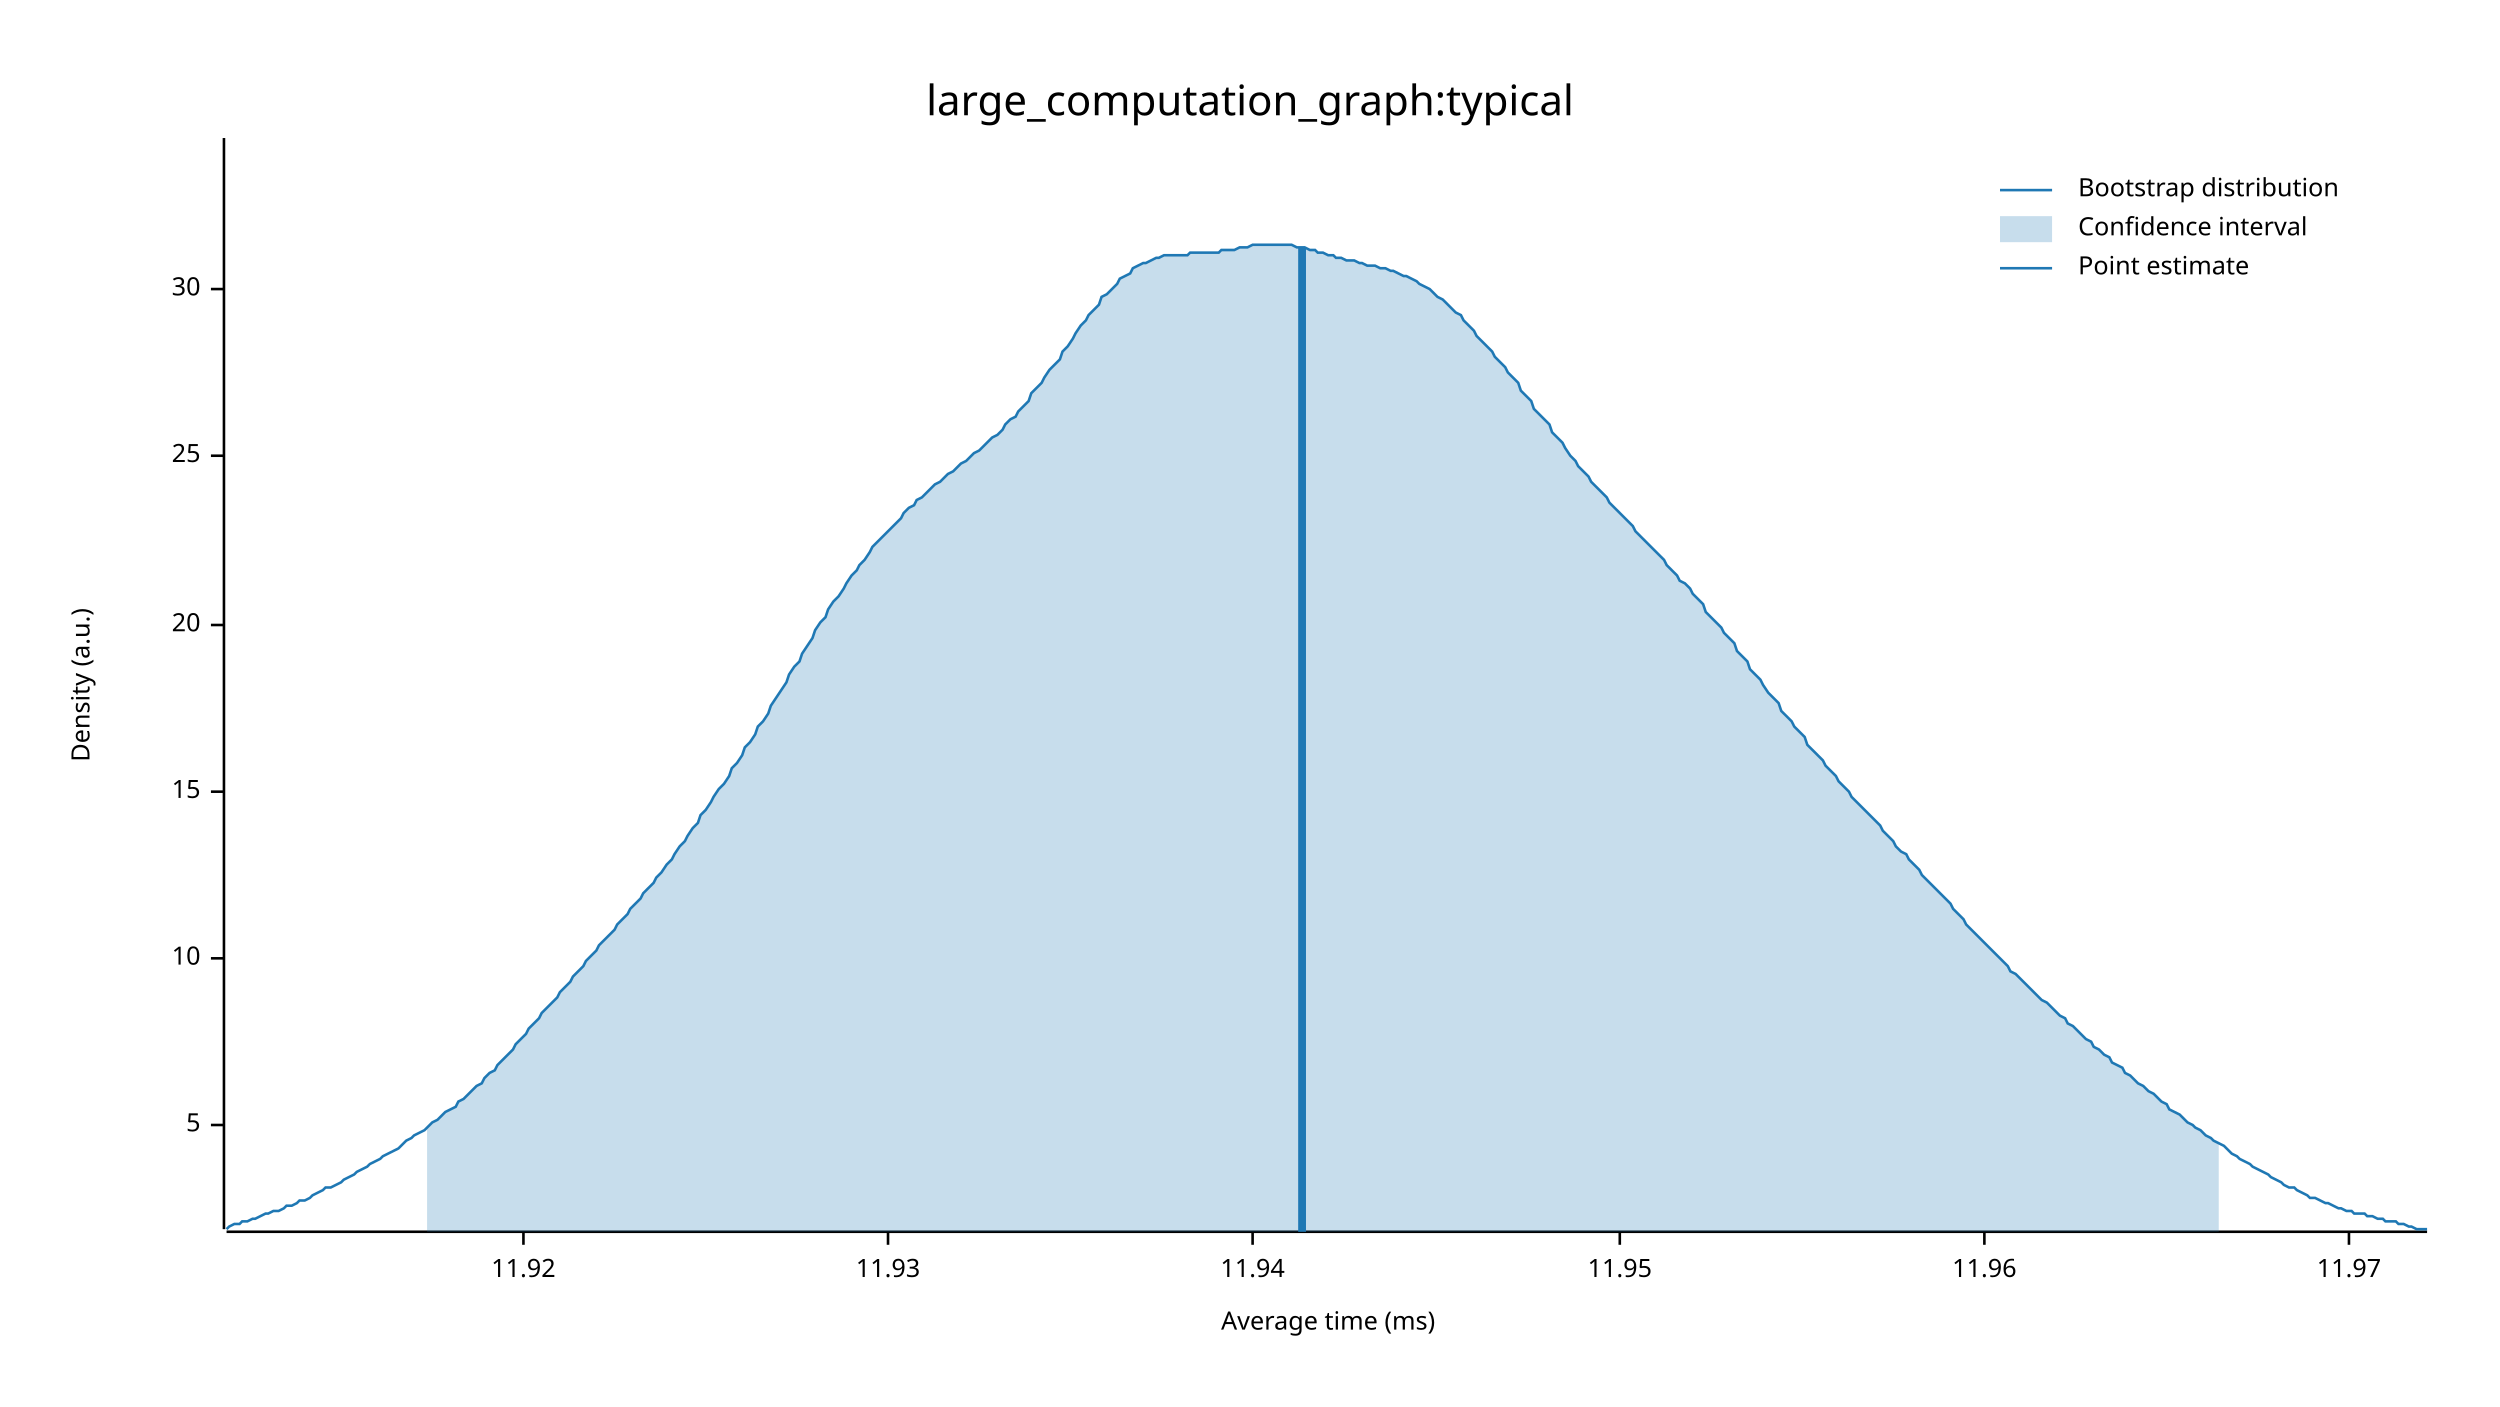
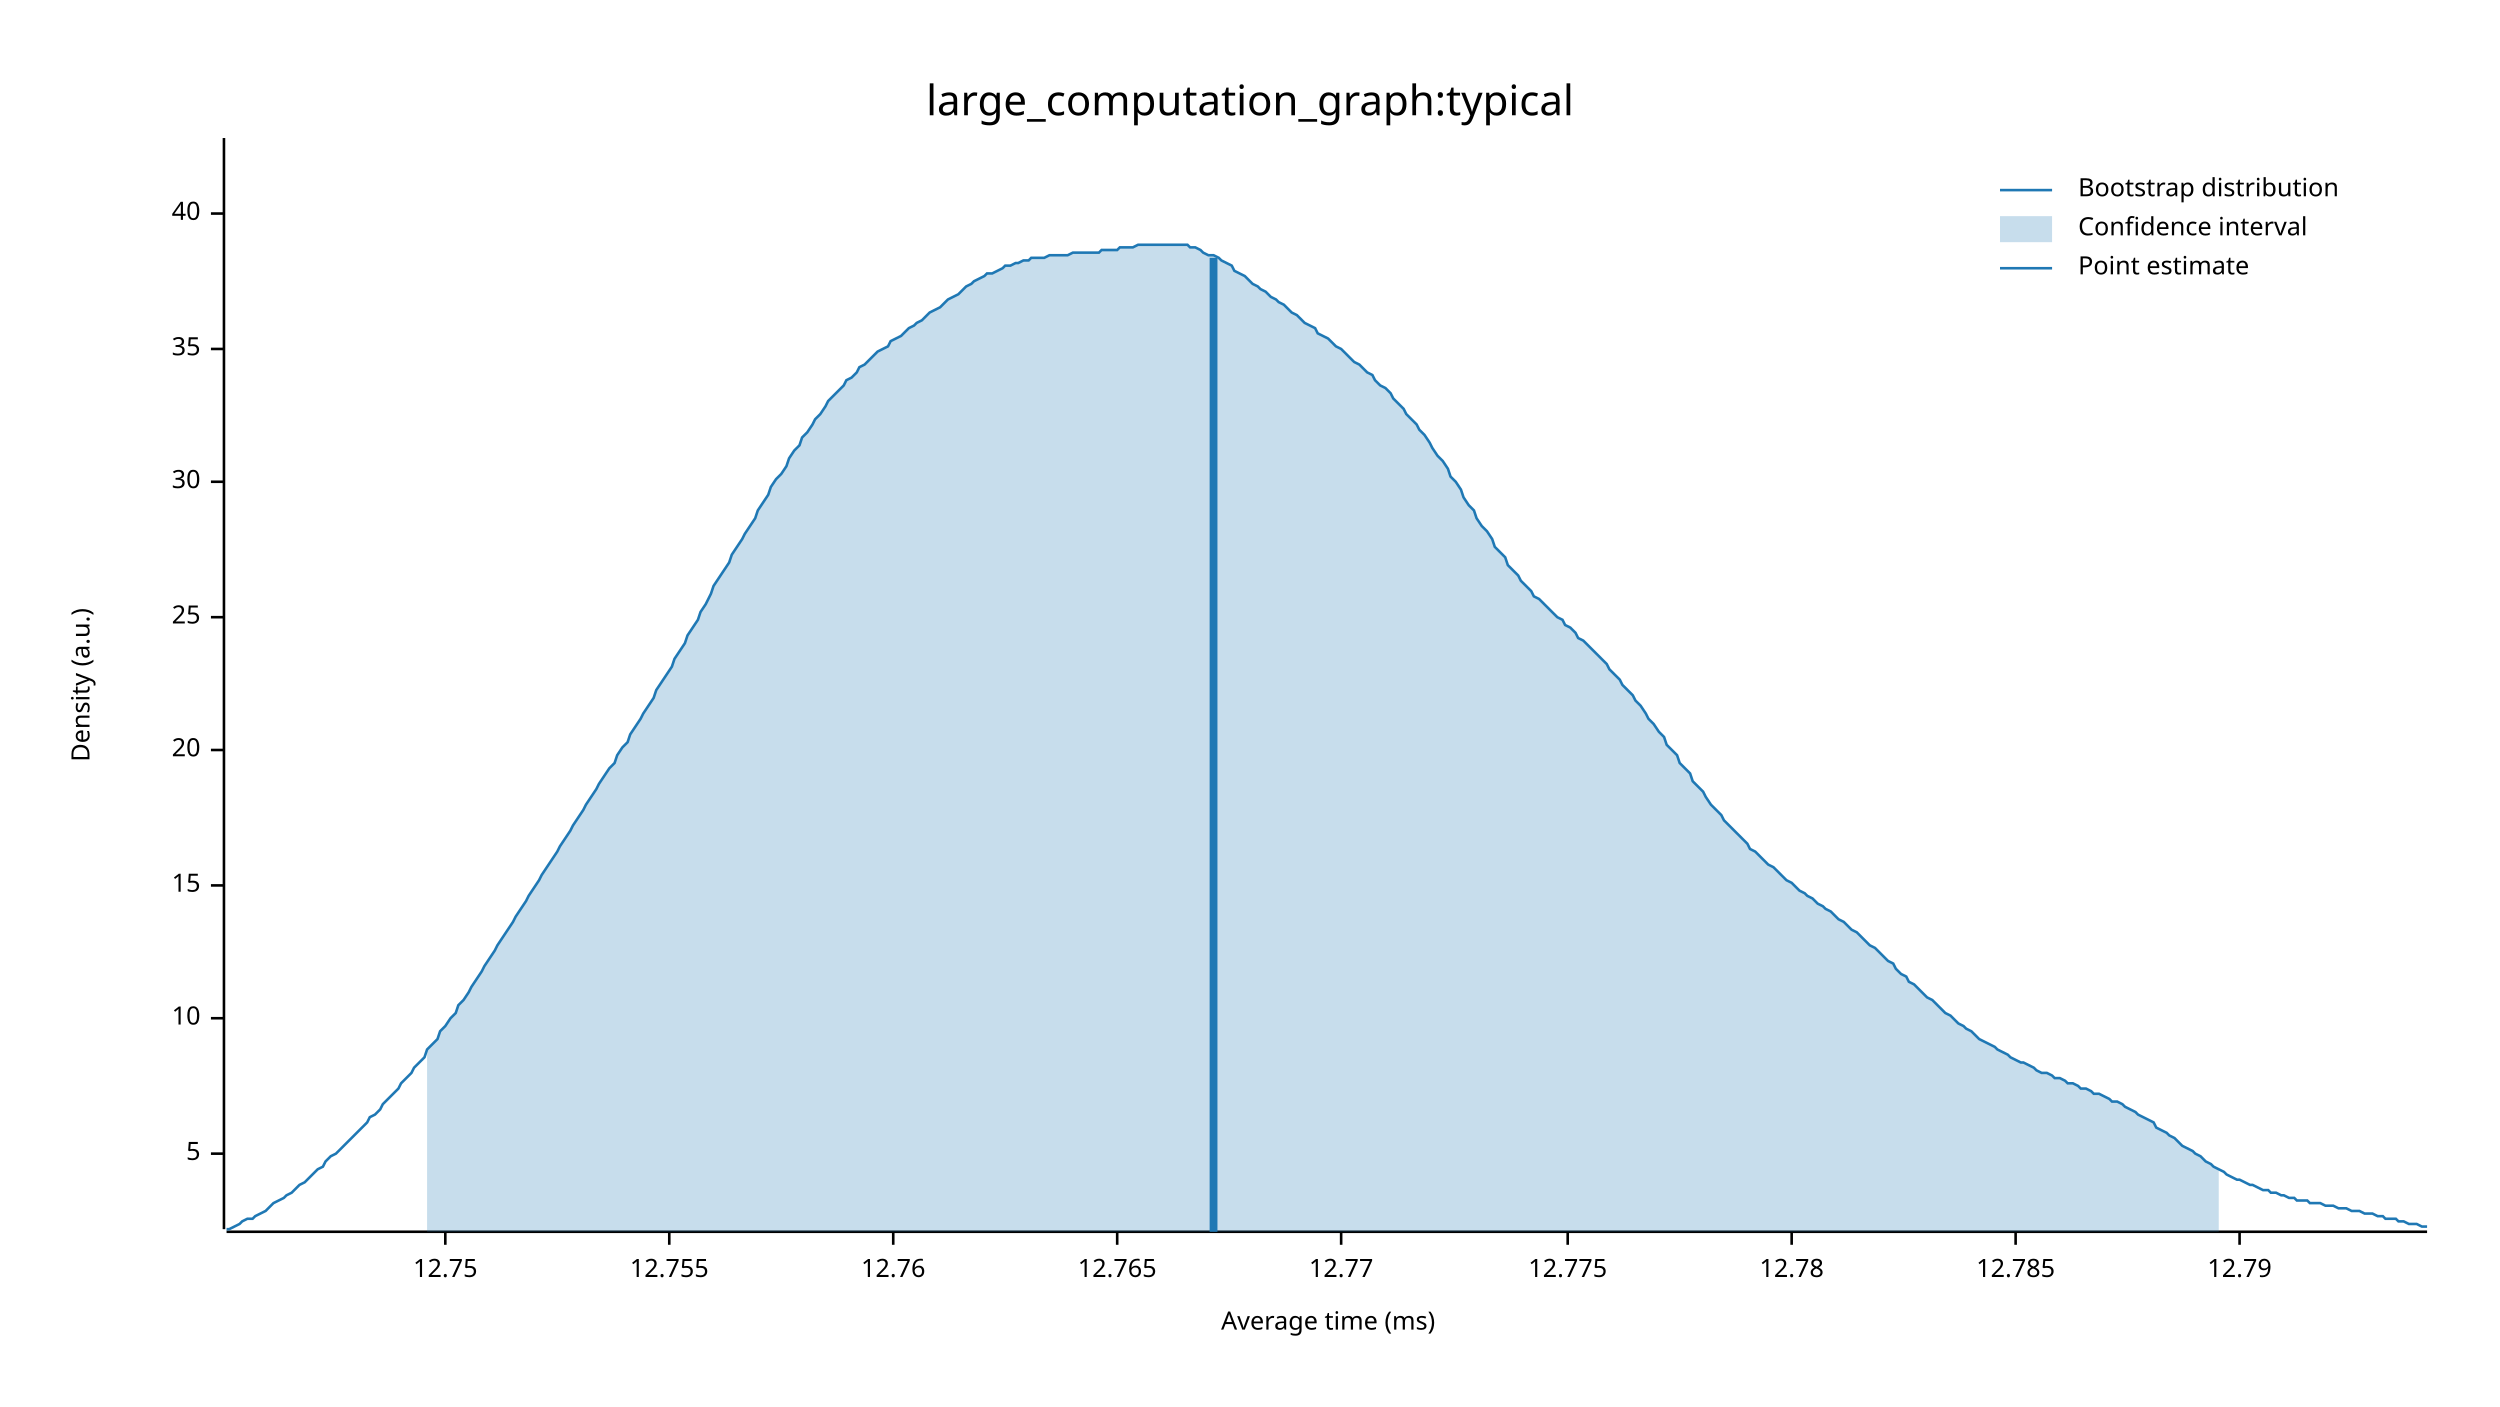
<svg xmlns="http://www.w3.org/2000/svg" width="960" height="540" viewBox="0 0 960 540">
  <text x="480" y="32" dy="0.76em" text-anchor="middle" font-family="sans-serif" font-size="16.129" opacity="1" fill="#000000">
large_computation_graph:typical
</text>
  <text x="27" y="263" dy="0.76em" text-anchor="middle" font-family="sans-serif" font-size="9.677" opacity="1" fill="#000000" transform="rotate(270, 27, 263)">
Density (a.u.)
</text>
  <text x="510" y="513" dy="-0.5ex" text-anchor="middle" font-family="sans-serif" font-size="9.677" opacity="1" fill="#000000">
Average time (ms)
</text>
  <polyline fill="none" opacity="1" stroke="#000000" stroke-width="1" points="86,53 86,472 " />
-   <text x="77" y="432" dy="0.5ex" text-anchor="end" font-family="sans-serif" font-size="9.677" opacity="1" fill="#000000">
+   <text x="77" y="443" dy="0.5ex" text-anchor="end" font-family="sans-serif" font-size="9.677" opacity="1" fill="#000000">
5
</text>
-   <polyline fill="none" opacity="1" stroke="#000000" stroke-width="1" points="81,432 86,432 " />
-   <text x="77" y="368" dy="0.5ex" text-anchor="end" font-family="sans-serif" font-size="9.677" opacity="1" fill="#000000">
+   <polyline fill="none" opacity="1" stroke="#000000" stroke-width="1" points="81,443 86,443 " />
+   <text x="77" y="391" dy="0.5ex" text-anchor="end" font-family="sans-serif" font-size="9.677" opacity="1" fill="#000000">
10
</text>
-   <polyline fill="none" opacity="1" stroke="#000000" stroke-width="1" points="81,368 86,368 " />
-   <text x="77" y="304" dy="0.5ex" text-anchor="end" font-family="sans-serif" font-size="9.677" opacity="1" fill="#000000">
+   <polyline fill="none" opacity="1" stroke="#000000" stroke-width="1" points="81,391 86,391 " />
+   <text x="77" y="340" dy="0.5ex" text-anchor="end" font-family="sans-serif" font-size="9.677" opacity="1" fill="#000000">
15
</text>
-   <polyline fill="none" opacity="1" stroke="#000000" stroke-width="1" points="81,304 86,304 " />
-   <text x="77" y="240" dy="0.5ex" text-anchor="end" font-family="sans-serif" font-size="9.677" opacity="1" fill="#000000">
+   <polyline fill="none" opacity="1" stroke="#000000" stroke-width="1" points="81,340 86,340 " />
+   <text x="77" y="288" dy="0.5ex" text-anchor="end" font-family="sans-serif" font-size="9.677" opacity="1" fill="#000000">
20
</text>
-   <polyline fill="none" opacity="1" stroke="#000000" stroke-width="1" points="81,240 86,240 " />
-   <text x="77" y="175" dy="0.5ex" text-anchor="end" font-family="sans-serif" font-size="9.677" opacity="1" fill="#000000">
+   <polyline fill="none" opacity="1" stroke="#000000" stroke-width="1" points="81,288 86,288 " />
+   <text x="77" y="237" dy="0.5ex" text-anchor="end" font-family="sans-serif" font-size="9.677" opacity="1" fill="#000000">
25
</text>
-   <polyline fill="none" opacity="1" stroke="#000000" stroke-width="1" points="81,175 86,175 " />
-   <text x="77" y="111" dy="0.5ex" text-anchor="end" font-family="sans-serif" font-size="9.677" opacity="1" fill="#000000">
+   <polyline fill="none" opacity="1" stroke="#000000" stroke-width="1" points="81,237 86,237 " />
+   <text x="77" y="185" dy="0.5ex" text-anchor="end" font-family="sans-serif" font-size="9.677" opacity="1" fill="#000000">
30
</text>
-   <polyline fill="none" opacity="1" stroke="#000000" stroke-width="1" points="81,111 86,111 " />
+   <polyline fill="none" opacity="1" stroke="#000000" stroke-width="1" points="81,185 86,185 " />
+   <text x="77" y="134" dy="0.5ex" text-anchor="end" font-family="sans-serif" font-size="9.677" opacity="1" fill="#000000">
+ 35
+ </text>
+   <polyline fill="none" opacity="1" stroke="#000000" stroke-width="1" points="81,134 86,134 " />
+   <text x="77" y="82" dy="0.5ex" text-anchor="end" font-family="sans-serif" font-size="9.677" opacity="1" fill="#000000">
+ 40
+ </text>
+   <polyline fill="none" opacity="1" stroke="#000000" stroke-width="1" points="81,82 86,82 " />
  <polyline fill="none" opacity="1" stroke="#000000" stroke-width="1" points="87,473 932,473 " />
-   <text x="201" y="483" dy="0.76em" text-anchor="middle" font-family="sans-serif" font-size="9.677" opacity="1" fill="#000000">
- 11.92
+   <text x="171" y="483" dy="0.76em" text-anchor="middle" font-family="sans-serif" font-size="9.677" opacity="1" fill="#000000">
+ 12.75
</text>
-   <polyline fill="none" opacity="1" stroke="#000000" stroke-width="1" points="201,473 201,478 " />
-   <text x="341" y="483" dy="0.76em" text-anchor="middle" font-family="sans-serif" font-size="9.677" opacity="1" fill="#000000">
- 11.93
+   <polyline fill="none" opacity="1" stroke="#000000" stroke-width="1" points="171,473 171,478 " />
+   <text x="257" y="483" dy="0.76em" text-anchor="middle" font-family="sans-serif" font-size="9.677" opacity="1" fill="#000000">
+ 12.755
</text>
-   <polyline fill="none" opacity="1" stroke="#000000" stroke-width="1" points="341,473 341,478 " />
-   <text x="481" y="483" dy="0.76em" text-anchor="middle" font-family="sans-serif" font-size="9.677" opacity="1" fill="#000000">
- 11.94
+   <polyline fill="none" opacity="1" stroke="#000000" stroke-width="1" points="257,473 257,478 " />
+   <text x="343" y="483" dy="0.76em" text-anchor="middle" font-family="sans-serif" font-size="9.677" opacity="1" fill="#000000">
+ 12.76
</text>
-   <polyline fill="none" opacity="1" stroke="#000000" stroke-width="1" points="481,473 481,478 " />
-   <text x="622" y="483" dy="0.76em" text-anchor="middle" font-family="sans-serif" font-size="9.677" opacity="1" fill="#000000">
- 11.95
+   <polyline fill="none" opacity="1" stroke="#000000" stroke-width="1" points="343,473 343,478 " />
+   <text x="429" y="483" dy="0.76em" text-anchor="middle" font-family="sans-serif" font-size="9.677" opacity="1" fill="#000000">
+ 12.765
</text>
-   <polyline fill="none" opacity="1" stroke="#000000" stroke-width="1" points="622,473 622,478 " />
-   <text x="762" y="483" dy="0.76em" text-anchor="middle" font-family="sans-serif" font-size="9.677" opacity="1" fill="#000000">
- 11.96
+   <polyline fill="none" opacity="1" stroke="#000000" stroke-width="1" points="429,473 429,478 " />
+   <text x="515" y="483" dy="0.76em" text-anchor="middle" font-family="sans-serif" font-size="9.677" opacity="1" fill="#000000">
+ 12.77
</text>
-   <polyline fill="none" opacity="1" stroke="#000000" stroke-width="1" points="762,473 762,478 " />
-   <text x="902" y="483" dy="0.76em" text-anchor="middle" font-family="sans-serif" font-size="9.677" opacity="1" fill="#000000">
- 11.97
+   <polyline fill="none" opacity="1" stroke="#000000" stroke-width="1" points="515,473 515,478 " />
+   <text x="602" y="483" dy="0.76em" text-anchor="middle" font-family="sans-serif" font-size="9.677" opacity="1" fill="#000000">
+ 12.775
</text>
-   <polyline fill="none" opacity="1" stroke="#000000" stroke-width="1" points="902,473 902,478 " />
-   <polyline fill="none" opacity="1" stroke="#1F78B4" stroke-width="1" points="87,472 88,471 90,470 92,470 93,469 95,469 97,468 98,468 100,467 102,466 103,466 105,465 107,465 109,464 110,463 112,463 114,462 115,461 117,461 119,460 120,459 122,458 124,457 125,456 127,456 129,455 131,454 132,453 134,452 136,451 137,450 139,449 141,448 142,447 144,446 146,445 147,444 149,443 151,442 153,441 154,440 156,438 158,437 159,436 161,435 163,434 164,433 166,431 168,430 169,429 171,427 173,426 175,425 176,423 178,422 180,420 181,419 183,417 185,416 186,414 188,412 190,411 191,409 193,407 195,405 197,403 198,401 200,399 202,397 203,395 205,393 207,391 208,389 210,387 212,385 214,383 215,381 217,379 219,377 220,375 222,373 224,371 225,369 227,367 229,365 230,363 232,361 234,359 236,357 237,355 239,353 241,351 242,349 244,347 246,345 247,343 249,341 251,339 252,337 254,335 256,332 258,330 259,328 261,325 263,323 264,321 266,318 268,316 269,313 271,311 273,308 274,306 276,303 278,301 280,298 281,295 283,293 285,290 286,287 288,285 290,282 291,279 293,277 295,274 296,271 298,268 300,265 302,262 303,259 305,256 307,254 308,251 310,248 312,245 313,242 315,239 317,237 318,234 320,231 322,229 324,226 325,224 327,221 329,219 330,217 332,215 334,212 335,210 337,208 339,206 341,204 342,203 344,201 346,199 347,197 349,195 351,194 352,192 354,191 356,189 357,188 359,186 361,185 363,183 364,182 366,181 368,179 369,178 371,177 373,175 374,174 376,173 378,171 379,170 381,168 383,167 385,165 386,163 388,161 390,160 391,158 393,156 395,154 396,151 398,149 400,147 401,145 403,142 405,140 407,138 408,135 410,133 412,130 413,128 415,125 417,123 418,121 420,119 422,117 423,114 425,113 427,111 429,109 430,107 432,106 434,105 435,103 437,102 439,101 440,101 442,100 444,99 445,99 447,98 449,98 451,98 452,98 454,98 456,98 457,97 459,97 461,97 462,97 464,97 466,97 468,97 469,96 471,96 473,96 474,96 476,95 478,95 479,95 481,94 483,94 484,94 486,94 488,94 490,94 491,94 493,94 495,94 496,94 498,95 500,95 501,95 503,96 505,96 506,97 508,97 510,98 512,98 513,99 515,99 517,100 518,100 520,100 522,101 523,101 525,102 527,102 528,102 530,103 532,103 534,104 535,104 537,105 539,106 540,106 542,107 544,108 545,109 547,110 549,111 550,112 552,114 554,115 556,117 557,118 559,120 561,121 562,123 564,125 566,127 567,129 569,131 571,133 573,135 574,137 576,139 578,141 579,143 581,145 583,147 584,150 586,152 588,154 589,157 591,159 593,161 595,163 596,166 598,168 600,170 601,172 603,175 605,177 606,179 608,181 610,183 611,185 613,187 615,189 617,191 618,193 620,195 622,197 623,198 625,200 627,202 628,204 630,206 632,208 633,209 635,211 637,213 639,215 640,217 642,219 644,221 645,223 647,224 649,226 650,228 652,230 654,232 655,235 657,237 659,239 661,241 662,243 664,245 666,247 667,250 669,252 671,254 672,257 674,259 676,261 677,263 679,266 681,268 683,270 684,273 686,275 688,277 689,279 691,281 693,283 694,286 696,288 698,290 700,292 701,294 703,296 705,298 706,300 708,302 710,304 711,306 713,308 715,310 716,311 718,313 720,315 722,317 723,319 725,321 727,323 728,325 730,327 732,328 733,330 735,332 737,334 738,336 740,338 742,340 744,342 745,343 747,345 749,347 750,349 752,351 754,353 755,355 757,357 759,359 760,360 762,362 764,364 766,366 767,367 769,369 771,371 772,373 774,374 776,376 777,377 779,379 781,381 782,382 784,384 786,385 788,387 789,388 791,390 793,391 794,393 796,394 798,396 799,397 801,399 803,400 804,402 806,403 808,405 810,406 811,408 813,409 815,410 816,412 818,413 820,415 821,416 823,417 825,419 827,420 828,421 830,423 832,424 833,426 835,427 837,428 838,429 840,431 842,432 843,433 845,434 847,436 849,437 850,438 852,439 854,440 855,441 857,443 859,444 860,445 862,446 864,447 865,448 867,449 869,450 871,451 872,452 874,453 876,454 877,455 879,456 881,456 882,457 884,458 886,459 887,460 889,460 891,461 893,462 894,462 896,463 898,464 899,464 901,465 903,465 904,466 906,466 908,466 909,467 911,467 913,468 915,468 916,469 918,469 920,469 921,470 923,470 925,471 926,471 928,472 930,472 932,472 " />
-   <polygon opacity="0.25" fill="#1F78B4" points="164,433 166,431 168,430 169,429 171,427 173,426 175,425 176,423 178,422 180,420 181,419 183,417 185,416 186,414 188,412 190,411 191,409 193,407 195,405 197,403 198,401 200,399 202,397 203,395 205,393 207,391 208,389 210,387 212,385 214,383 215,381 217,379 219,377 220,375 222,373 224,371 225,369 227,367 229,365 230,363 232,361 234,359 236,357 237,355 239,353 241,351 242,349 244,347 246,345 247,343 249,341 251,339 252,337 254,335 256,332 258,330 259,328 261,325 263,323 264,321 266,318 268,316 269,313 271,311 273,308 274,306 276,303 278,301 280,298 281,295 283,293 285,290 286,287 288,285 290,282 291,279 293,277 295,274 296,271 298,268 300,265 302,262 303,259 305,256 307,254 308,251 310,248 312,245 313,242 315,239 317,237 318,234 320,231 322,229 324,226 325,224 327,221 329,219 330,217 332,215 334,212 335,210 337,208 339,206 341,204 342,203 344,201 346,199 347,197 349,195 351,194 352,192 354,191 356,189 357,188 359,186 361,185 363,183 364,182 366,181 368,179 369,178 371,177 373,175 374,174 376,173 378,171 379,170 381,168 383,167 385,165 386,163 388,161 390,160 391,158 393,156 395,154 396,151 398,149 400,147 401,145 403,142 405,140 407,138 408,135 410,133 412,130 413,128 415,125 417,123 418,121 420,119 422,117 423,114 425,113 427,111 429,109 430,107 432,106 434,105 435,103 437,102 439,101 440,101 442,100 444,99 445,99 447,98 449,98 451,98 452,98 454,98 456,98 457,97 459,97 461,97 462,97 464,97 466,97 468,97 469,96 471,96 473,96 474,96 476,95 478,95 479,95 481,94 483,94 484,94 486,94 488,94 490,94 491,94 493,94 495,94 496,94 498,95 500,95 501,95 503,96 505,96 506,97 508,97 510,98 512,98 513,99 515,99 517,100 518,100 520,100 522,101 523,101 525,102 527,102 528,102 530,103 532,103 534,104 535,104 537,105 539,106 540,106 542,107 544,108 545,109 547,110 549,111 550,112 552,114 554,115 556,117 557,118 559,120 561,121 562,123 564,125 566,127 567,129 569,131 571,133 573,135 574,137 576,139 578,141 579,143 581,145 583,147 584,150 586,152 588,154 589,157 591,159 593,161 595,163 596,166 598,168 600,170 601,172 603,175 605,177 606,179 608,181 610,183 611,185 613,187 615,189 617,191 618,193 620,195 622,197 623,198 625,200 627,202 628,204 630,206 632,208 633,209 635,211 637,213 639,215 640,217 642,219 644,221 645,223 647,224 649,226 650,228 652,230 654,232 655,235 657,237 659,239 661,241 662,243 664,245 666,247 667,250 669,252 671,254 672,257 674,259 676,261 677,263 679,266 681,268 683,270 684,273 686,275 688,277 689,279 691,281 693,283 694,286 696,288 698,290 700,292 701,294 703,296 705,298 706,300 708,302 710,304 711,306 713,308 715,310 716,311 718,313 720,315 722,317 723,319 725,321 727,323 728,325 730,327 732,328 733,330 735,332 737,334 738,336 740,338 742,340 744,342 745,343 747,345 749,347 750,349 752,351 754,353 755,355 757,357 759,359 760,360 762,362 764,364 766,366 767,367 769,369 771,371 772,373 774,374 776,376 777,377 779,379 781,381 782,382 784,384 786,385 788,387 789,388 791,390 793,391 794,393 796,394 798,396 799,397 801,399 803,400 804,402 806,403 808,405 810,406 811,408 813,409 815,410 816,412 818,413 820,415 821,416 823,417 825,419 827,420 828,421 830,423 832,424 833,426 835,427 837,428 838,429 840,431 842,432 843,433 845,434 847,436 849,437 850,438 852,439 852,473 164,473 " />
-   <polyline fill="none" opacity="1" stroke="#1F78B4" stroke-width="3" points="500,473 500,95 " />
+   <polyline fill="none" opacity="1" stroke="#000000" stroke-width="1" points="602,473 602,478 " />
+   <text x="688" y="483" dy="0.76em" text-anchor="middle" font-family="sans-serif" font-size="9.677" opacity="1" fill="#000000">
+ 12.78
+ </text>
+   <polyline fill="none" opacity="1" stroke="#000000" stroke-width="1" points="688,473 688,478 " />
+   <text x="774" y="483" dy="0.76em" text-anchor="middle" font-family="sans-serif" font-size="9.677" opacity="1" fill="#000000">
+ 12.785
+ </text>
+   <polyline fill="none" opacity="1" stroke="#000000" stroke-width="1" points="774,473 774,478 " />
+   <text x="860" y="483" dy="0.76em" text-anchor="middle" font-family="sans-serif" font-size="9.677" opacity="1" fill="#000000">
+ 12.79
+ </text>
+   <polyline fill="none" opacity="1" stroke="#000000" stroke-width="1" points="860,473 860,478 " />
+   <polyline fill="none" opacity="1" stroke="#1F78B4" stroke-width="1" points="87,472 88,472 90,471 92,470 93,469 95,468 97,468 98,467 100,466 102,465 103,464 105,462 107,461 109,460 110,459 112,458 114,456 115,455 117,454 119,452 120,451 122,449 124,448 125,446 127,444 129,443 131,441 132,440 134,438 136,436 137,435 139,433 141,431 142,429 144,428 146,426 147,424 149,422 151,420 153,418 154,416 156,414 158,412 159,410 161,408 163,406 164,403 166,401 168,399 169,396 171,394 173,391 175,389 176,386 178,384 180,381 181,379 183,376 185,373 186,371 188,368 190,365 191,363 193,360 195,357 197,354 198,352 200,349 202,346 203,344 205,341 207,338 208,336 210,333 212,330 214,327 215,325 217,322 219,319 220,317 222,314 224,311 225,309 227,306 229,303 230,301 232,298 234,295 236,293 237,290 239,287 241,285 242,282 244,279 246,276 247,274 249,271 251,268 252,265 254,262 256,259 258,256 259,253 261,250 263,247 264,244 266,241 268,238 269,235 271,232 273,228 274,225 276,222 278,219 280,216 281,213 283,210 285,207 286,205 288,202 290,199 291,196 293,193 295,190 296,187 298,184 300,182 302,179 303,176 305,173 307,171 308,168 310,166 312,163 313,161 315,159 317,156 318,154 320,152 322,150 324,148 325,146 327,145 329,143 330,141 332,140 334,138 335,137 337,135 339,134 341,133 342,131 344,130 346,129 347,128 349,126 351,125 352,124 354,123 356,121 357,120 359,119 361,118 363,116 364,115 366,114 368,113 369,112 371,110 373,109 374,108 376,107 378,106 379,105 381,105 383,104 385,103 386,102 388,102 390,101 391,101 393,100 395,100 396,99 398,99 400,99 401,99 403,98 405,98 407,98 408,98 410,98 412,97 413,97 415,97 417,97 418,97 420,97 422,97 423,96 425,96 427,96 429,96 430,95 432,95 434,95 435,95 437,94 439,94 440,94 442,94 444,94 445,94 447,94 449,94 451,94 452,94 454,94 456,94 457,95 459,95 461,96 462,97 464,98 466,98 468,99 469,100 471,101 473,102 474,104 476,105 478,106 479,107 481,109 483,110 484,111 486,112 488,114 490,115 491,116 493,117 495,119 496,120 498,121 500,123 501,124 503,125 505,126 506,128 508,129 510,130 512,132 513,133 515,134 517,136 518,137 520,139 522,140 523,141 525,143 527,144 528,146 530,148 532,149 534,151 535,153 537,155 539,157 540,159 542,161 544,163 545,165 547,167 549,170 550,172 552,175 554,177 556,180 557,183 559,185 561,188 562,191 564,194 566,196 567,199 569,202 571,204 573,207 574,210 576,212 578,214 579,217 581,219 583,221 584,223 586,225 588,227 589,229 591,230 593,232 595,234 596,235 598,237 600,238 601,240 603,241 605,243 606,245 608,246 610,248 611,249 613,251 615,253 617,255 618,257 620,259 622,261 623,263 625,265 627,267 628,269 630,271 632,274 633,276 635,278 637,281 639,283 640,286 642,288 644,290 645,293 647,295 649,297 650,300 652,302 654,304 655,306 657,309 659,311 661,313 662,315 664,317 666,319 667,320 669,322 671,324 672,326 674,327 676,329 677,330 679,332 681,333 683,335 684,336 686,338 688,339 689,340 691,342 693,343 694,344 696,345 698,347 700,348 701,349 703,350 705,352 706,353 708,354 710,356 711,357 713,358 715,360 716,361 718,363 720,364 722,366 723,367 725,369 727,370 728,372 730,374 732,375 733,377 735,378 737,380 738,381 740,383 742,384 744,386 745,387 747,389 749,390 750,391 752,393 754,394 755,395 757,396 759,398 760,399 762,400 764,401 766,402 767,403 769,404 771,405 772,406 774,407 776,408 777,408 779,409 781,410 782,411 784,412 786,412 788,413 789,414 791,414 793,415 794,416 796,416 798,417 799,418 801,418 803,419 804,420 806,420 808,421 810,422 811,423 813,423 815,424 816,425 818,426 820,427 821,428 823,429 825,430 827,431 828,433 830,434 832,435 833,436 835,437 837,439 838,440 840,441 842,442 843,443 845,444 847,446 849,447 850,448 852,449 854,450 855,451 857,452 859,453 860,453 862,454 864,455 865,455 867,456 869,457 871,457 872,458 874,458 876,459 877,459 879,460 881,460 882,461 884,461 886,461 887,462 889,462 891,462 893,463 894,463 896,463 898,464 899,464 901,464 903,465 904,465 906,465 908,466 909,466 911,466 913,467 915,467 916,468 918,468 920,468 921,469 923,469 925,470 926,470 928,470 930,471 932,471 " />
+   <polygon opacity="0.25" fill="#1F78B4" points="164,403 166,401 168,399 169,396 171,394 173,391 175,389 176,386 178,384 180,381 181,379 183,376 185,373 186,371 188,368 190,365 191,363 193,360 195,357 197,354 198,352 200,349 202,346 203,344 205,341 207,338 208,336 210,333 212,330 214,327 215,325 217,322 219,319 220,317 222,314 224,311 225,309 227,306 229,303 230,301 232,298 234,295 236,293 237,290 239,287 241,285 242,282 244,279 246,276 247,274 249,271 251,268 252,265 254,262 256,259 258,256 259,253 261,250 263,247 264,244 266,241 268,238 269,235 271,232 273,228 274,225 276,222 278,219 280,216 281,213 283,210 285,207 286,205 288,202 290,199 291,196 293,193 295,190 296,187 298,184 300,182 302,179 303,176 305,173 307,171 308,168 310,166 312,163 313,161 315,159 317,156 318,154 320,152 322,150 324,148 325,146 327,145 329,143 330,141 332,140 334,138 335,137 337,135 339,134 341,133 342,131 344,130 346,129 347,128 349,126 351,125 352,124 354,123 356,121 357,120 359,119 361,118 363,116 364,115 366,114 368,113 369,112 371,110 373,109 374,108 376,107 378,106 379,105 381,105 383,104 385,103 386,102 388,102 390,101 391,101 393,100 395,100 396,99 398,99 400,99 401,99 403,98 405,98 407,98 408,98 410,98 412,97 413,97 415,97 417,97 418,97 420,97 422,97 423,96 425,96 427,96 429,96 430,95 432,95 434,95 435,95 437,94 439,94 440,94 442,94 444,94 445,94 447,94 449,94 451,94 452,94 454,94 456,94 457,95 459,95 461,96 462,97 464,98 466,98 468,99 469,100 471,101 473,102 474,104 476,105 478,106 479,107 481,109 483,110 484,111 486,112 488,114 490,115 491,116 493,117 495,119 496,120 498,121 500,123 501,124 503,125 505,126 506,128 508,129 510,130 512,132 513,133 515,134 517,136 518,137 520,139 522,140 523,141 525,143 527,144 528,146 530,148 532,149 534,151 535,153 537,155 539,157 540,159 542,161 544,163 545,165 547,167 549,170 550,172 552,175 554,177 556,180 557,183 559,185 561,188 562,191 564,194 566,196 567,199 569,202 571,204 573,207 574,210 576,212 578,214 579,217 581,219 583,221 584,223 586,225 588,227 589,229 591,230 593,232 595,234 596,235 598,237 600,238 601,240 603,241 605,243 606,245 608,246 610,248 611,249 613,251 615,253 617,255 618,257 620,259 622,261 623,263 625,265 627,267 628,269 630,271 632,274 633,276 635,278 637,281 639,283 640,286 642,288 644,290 645,293 647,295 649,297 650,300 652,302 654,304 655,306 657,309 659,311 661,313 662,315 664,317 666,319 667,320 669,322 671,324 672,326 674,327 676,329 677,330 679,332 681,333 683,335 684,336 686,338 688,339 689,340 691,342 693,343 694,344 696,345 698,347 700,348 701,349 703,350 705,352 706,353 708,354 710,356 711,357 713,358 715,360 716,361 718,363 720,364 722,366 723,367 725,369 727,370 728,372 730,374 732,375 733,377 735,378 737,380 738,381 740,383 742,384 744,386 745,387 747,389 749,390 750,391 752,393 754,394 755,395 757,396 759,398 760,399 762,400 764,401 766,402 767,403 769,404 771,405 772,406 774,407 776,408 777,408 779,409 781,410 782,411 784,412 786,412 788,413 789,414 791,414 793,415 794,416 796,416 798,417 799,418 801,418 803,419 804,420 806,420 808,421 810,422 811,423 813,423 815,424 816,425 818,426 820,427 821,428 823,429 825,430 827,431 828,433 830,434 832,435 833,436 835,437 837,439 838,440 840,441 842,442 843,443 845,444 847,446 849,447 850,448 852,449 852,473 164,473 " />
+   <polyline fill="none" opacity="1" stroke="#1F78B4" stroke-width="3" points="466,473 466,99 " />
  <text x="798" y="68" dy="0.76em" text-anchor="start" font-family="sans-serif" font-size="9.677" opacity="1" fill="#000000">
Bootstrap distribution
</text>
  <text x="798" y="83" dy="0.76em" text-anchor="start" font-family="sans-serif" font-size="9.677" opacity="1" fill="#000000">
Confidence interval
</text>
  <text x="798" y="98" dy="0.76em" text-anchor="start" font-family="sans-serif" font-size="9.677" opacity="1" fill="#000000">
Point estimate
</text>
  <polyline fill="none" opacity="1" stroke="#1F78B4" stroke-width="1" points="768,73 788,73 " />
  <rect x="768" y="83" width="20" height="10" opacity="0.25" fill="#1F78B4" stroke="none" />
  <polyline fill="none" opacity="1" stroke="#1F78B4" stroke-width="1" points="768,103 788,103 " />
</svg>
